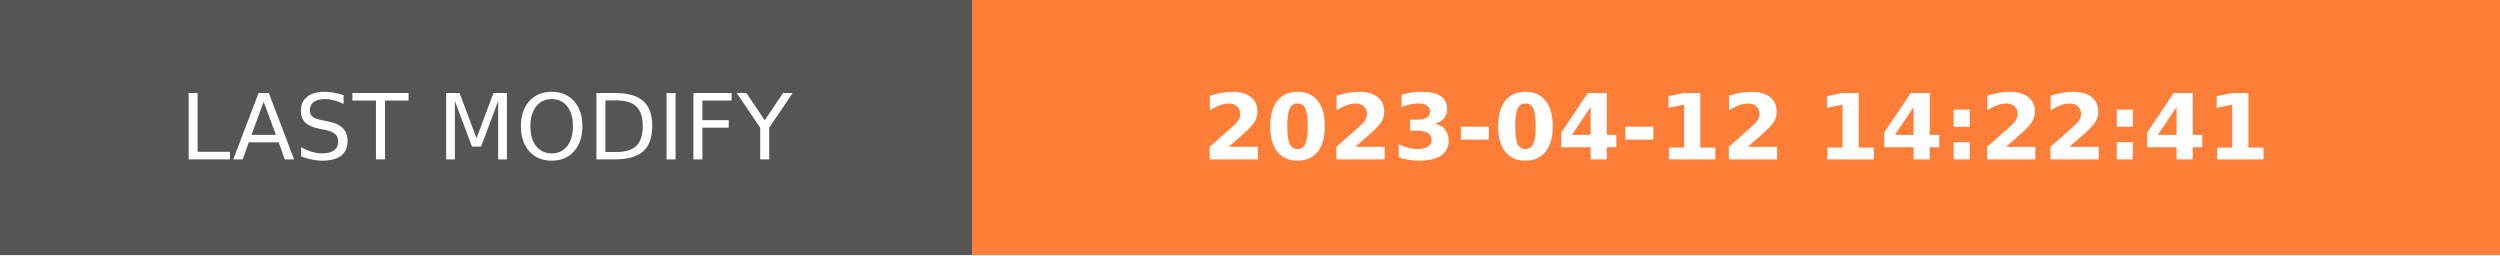
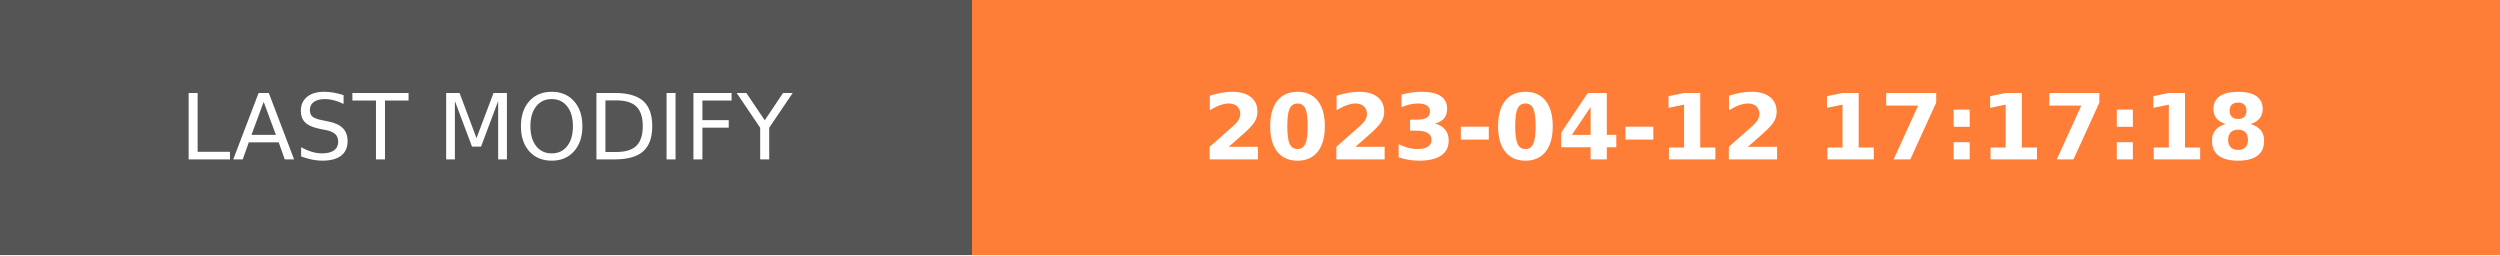
- <svg xmlns="http://www.w3.org/2000/svg" width="274.5" height="28" role="img" aria-label="LAST MODIFY: 2023-04-12 14:22:41">
+ <svg xmlns="http://www.w3.org/2000/svg" width="274.5" height="28" role="img" aria-label="LAST MODIFY: 2023-04-12 17:17:18">
  <g shape-rendering="crispEdges">
    <rect width="106.75" height="28" fill="#555" />
    <rect x="106.75" width="167.75" height="28" fill="#fe7d37" />
  </g>
  <g fill="#fff" text-anchor="middle" font-family="Verdana,Geneva,DejaVu Sans,sans-serif" text-rendering="geometricPrecision" font-size="100">
    <text transform="scale(.1)" x="533.75" y="175" textLength="827.5" fill="#fff">LAST MODIFY</text>
-     <text transform="scale(.1)" x="1906.25" y="175" textLength="1437.5" fill="#fff" font-weight="bold">2023-04-12 14:22:41</text>
+     <text transform="scale(.1)" x="1906.25" y="175" textLength="1437.5" fill="#fff" font-weight="bold">2023-04-12 17:17:18</text>
  </g>
</svg>
